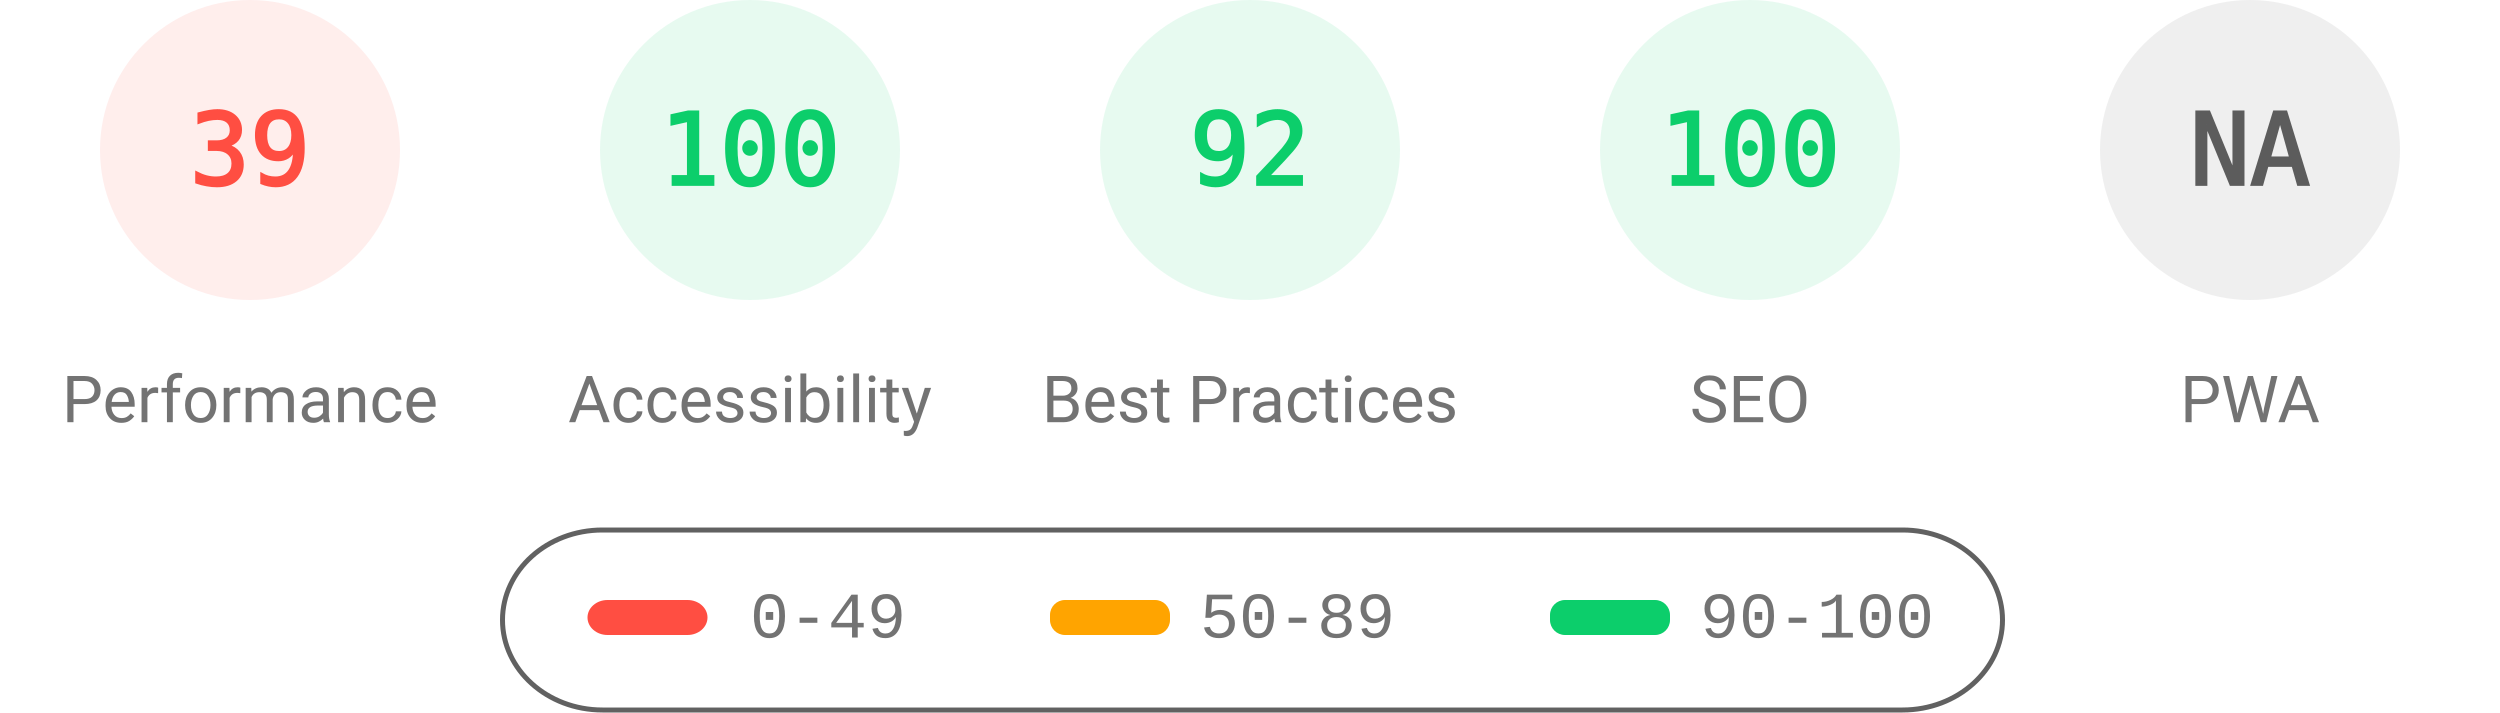
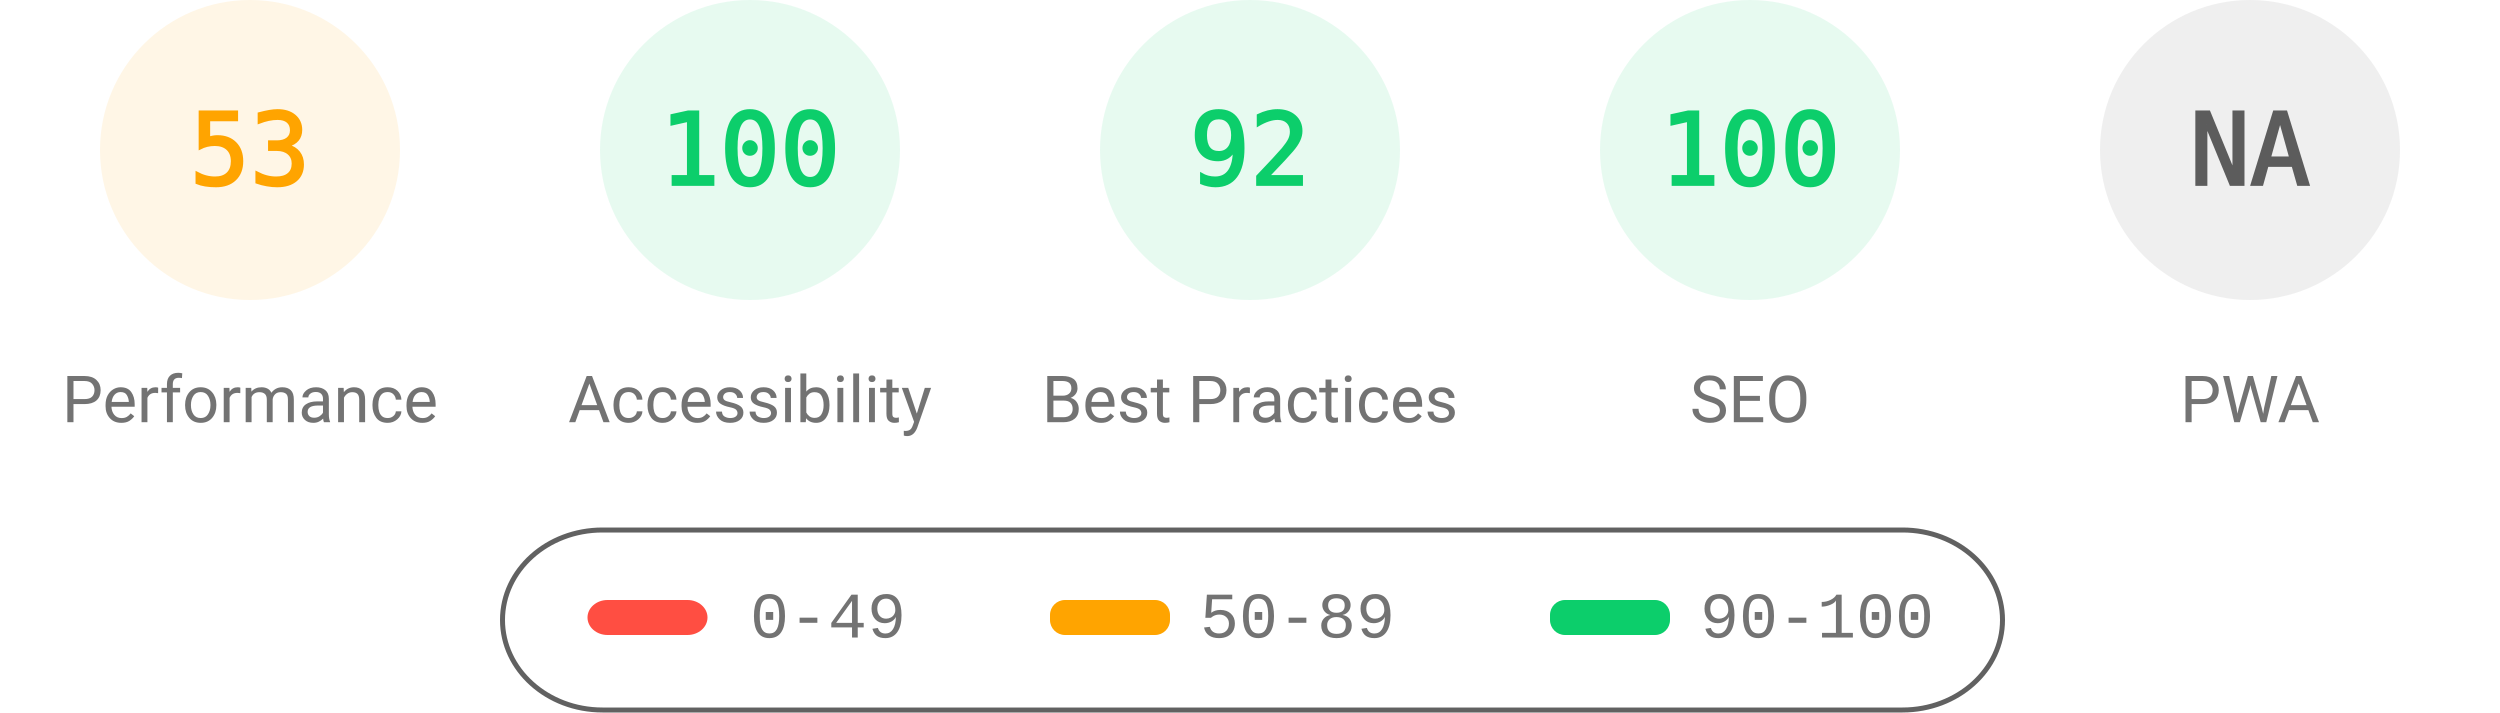
<svg xmlns="http://www.w3.org/2000/svg" fill="none" width="1000" height="285">
  <style>.gauge-base{opacity:.1}.gauge-arc{fill:none;animation-delay:250ms;stroke-linecap:round;transform:rotate(-90deg);transform-origin:100px 60px;animation:load-gauge 1s ease forwards}.guage-text{font-size:40px;font-family:monospace;text-align:center}.guage-red{color:#ff4e42;fill:#ff4e42;stroke:#ff4e42}.guage-orange{color:#ffa400;fill:#ffa400;stroke:#ffa400}.guage-green{color:#0cce6b;fill:#0cce6b;stroke:#0cce6b}.guage-undefined{color:#5c5c5c;fill:#5c5c5c;stroke:#5c5c5c}.guage-title{color:#737373;fill:#737373;stroke:none;font-size:26px;line-height:26px;font-family:Roboto,Halvetica,Arial,sans-serif}@keyframes load-gauge{from{stroke-dasharray:0 352.858}}</style>
-   <svg class="guage-div guage-perf guage-red" viewBox="0 0 200 200" width="200" height="200">
+   <svg class="guage-div guage-perf guage-orange" viewBox="0 0 200 200" width="200" height="200">
    <circle class="gauge-base" r="56" cx="100" cy="60" stroke-width="8" />
-     <circle class="gauge-arc guage-arc-1" r="56" cx="100" cy="60" stroke-width="8" style="stroke-dasharray:137.225,351.858" />
-     <text class="guage-text" x="100" y="60" alignment-baseline="central" dominant-baseline="central" text-anchor="middle">39</text>
+     <circle class="gauge-arc guage-arc-1" r="56" cx="100" cy="60" stroke-width="8" style="stroke-dasharray:186.485,351.858" />
+     <text class="guage-text" x="100" y="60" alignment-baseline="central" dominant-baseline="central" text-anchor="middle">53</text>
    <text class="guage-title" x="100" y="160" alignment-baseline="central" dominant-baseline="central" text-anchor="middle">Performance</text>
  </svg>
  <svg class="guage-div guage-acc guage-green" viewBox="0 0 200 200" width="200" height="200" x="200">
    <circle class="gauge-base" r="56" cx="100" cy="60" stroke-width="8" />
    <circle class="gauge-arc guage-arc-2" r="56" cx="100" cy="60" stroke-width="8" style="stroke-dasharray:351.858,351.858" />
    <text class="guage-text" x="100" y="60" alignment-baseline="central" dominant-baseline="central" text-anchor="middle">100</text>
    <text class="guage-title" x="100" y="160" alignment-baseline="central" dominant-baseline="central" text-anchor="middle">Accessibility</text>
  </svg>
  <svg class="guage-div guage-best guage-green" viewBox="0 0 200 200" width="200" height="200" x="400">
    <circle class="gauge-base" r="56" cx="100" cy="60" stroke-width="8" />
    <circle class="gauge-arc guage-arc-3" r="56" cx="100" cy="60" stroke-width="8" style="stroke-dasharray:323.709,351.858" />
    <text class="guage-text" x="100" y="60" alignment-baseline="central" dominant-baseline="central" text-anchor="middle">92</text>
    <text class="guage-title" x="100" y="160" alignment-baseline="central" dominant-baseline="central" text-anchor="middle">Best Practices</text>
  </svg>
  <svg class="guage-div guage-seo guage-green" viewBox="0 0 200 200" width="200" height="200" x="600">
    <circle class="gauge-base" r="56" cx="100" cy="60" stroke-width="8" />
    <circle class="gauge-arc guage-arc-4" r="56" cx="100" cy="60" stroke-width="8" style="stroke-dasharray:351.858,351.858" />
    <text class="guage-text" x="100" y="60" alignment-baseline="central" dominant-baseline="central" text-anchor="middle">100</text>
    <text class="guage-title" x="100" y="160" alignment-baseline="central" dominant-baseline="central" text-anchor="middle">SEO</text>
  </svg>
  <svg class="guage-div guage-pwa guage-undefined" viewBox="0 0 200 200" width="200" height="200" x="800">
    <circle class="gauge-base" r="56" cx="100" cy="60" stroke-width="8" />
    <circle class="gauge-arc guage-arc-4" r="56" cx="100" cy="60" stroke-width="8" style="stroke-dasharray:351.858,351.858" />
    <text class="guage-text" x="100" y="60" alignment-baseline="central" dominant-baseline="central" text-anchor="middle">NA</text>
    <text class="guage-title" x="100" y="160" alignment-baseline="central" dominant-baseline="central" text-anchor="middle">PWA</text>
  </svg>
  <svg width="604" height="76" x="200" y="210">
    <path fill="none" id="canvas_background" d="M-1-1h604v80H-1z" />
    <rect fill-opacity="0" stroke="#616161" stroke-width="2" rx="40" id="svg_2" height="72" width="600" y="2" x="1" fill="#000" />
    <rect stroke="#000" rx="8" id="svg_3" height="14" width="48" y="30" x="35" stroke-opacity="null" stroke-width="0" fill="#ff4e42" />
    <rect stroke="#000" rx="6" id="svg_4" height="14" width="48" y="30" x="220" stroke-opacity="null" stroke-width="0" fill="#ffa400" />
    <rect stroke="#000" rx="6" id="svg_5" height="14" width="48" y="30" x="420" stroke-opacity="null" stroke-width="0" fill="#0cce6b" />
    <text xml:space="preserve" text-anchor="start" font-family="'Courier New', Courier, monospace" font-size="26" id="svg_6" y="45" x="100" stroke-opacity="null" stroke-width="0" stroke="#000" fill="#737373">0-49</text>
    <text xml:space="preserve" text-anchor="start" font-family="'Courier New', Courier, monospace" font-size="26" id="svg_7" y="45" x="280" stroke-opacity="null" stroke-width="0" stroke="#000" fill="#737373">50-89</text>
    <text xml:space="preserve" text-anchor="start" font-family="'Courier New', Courier, monospace" font-size="26" id="svg_8" y="45" x="480" stroke-opacity="null" stroke-width="0" stroke="#000" fill="#737373">90-100</text>
  </svg>
</svg>
